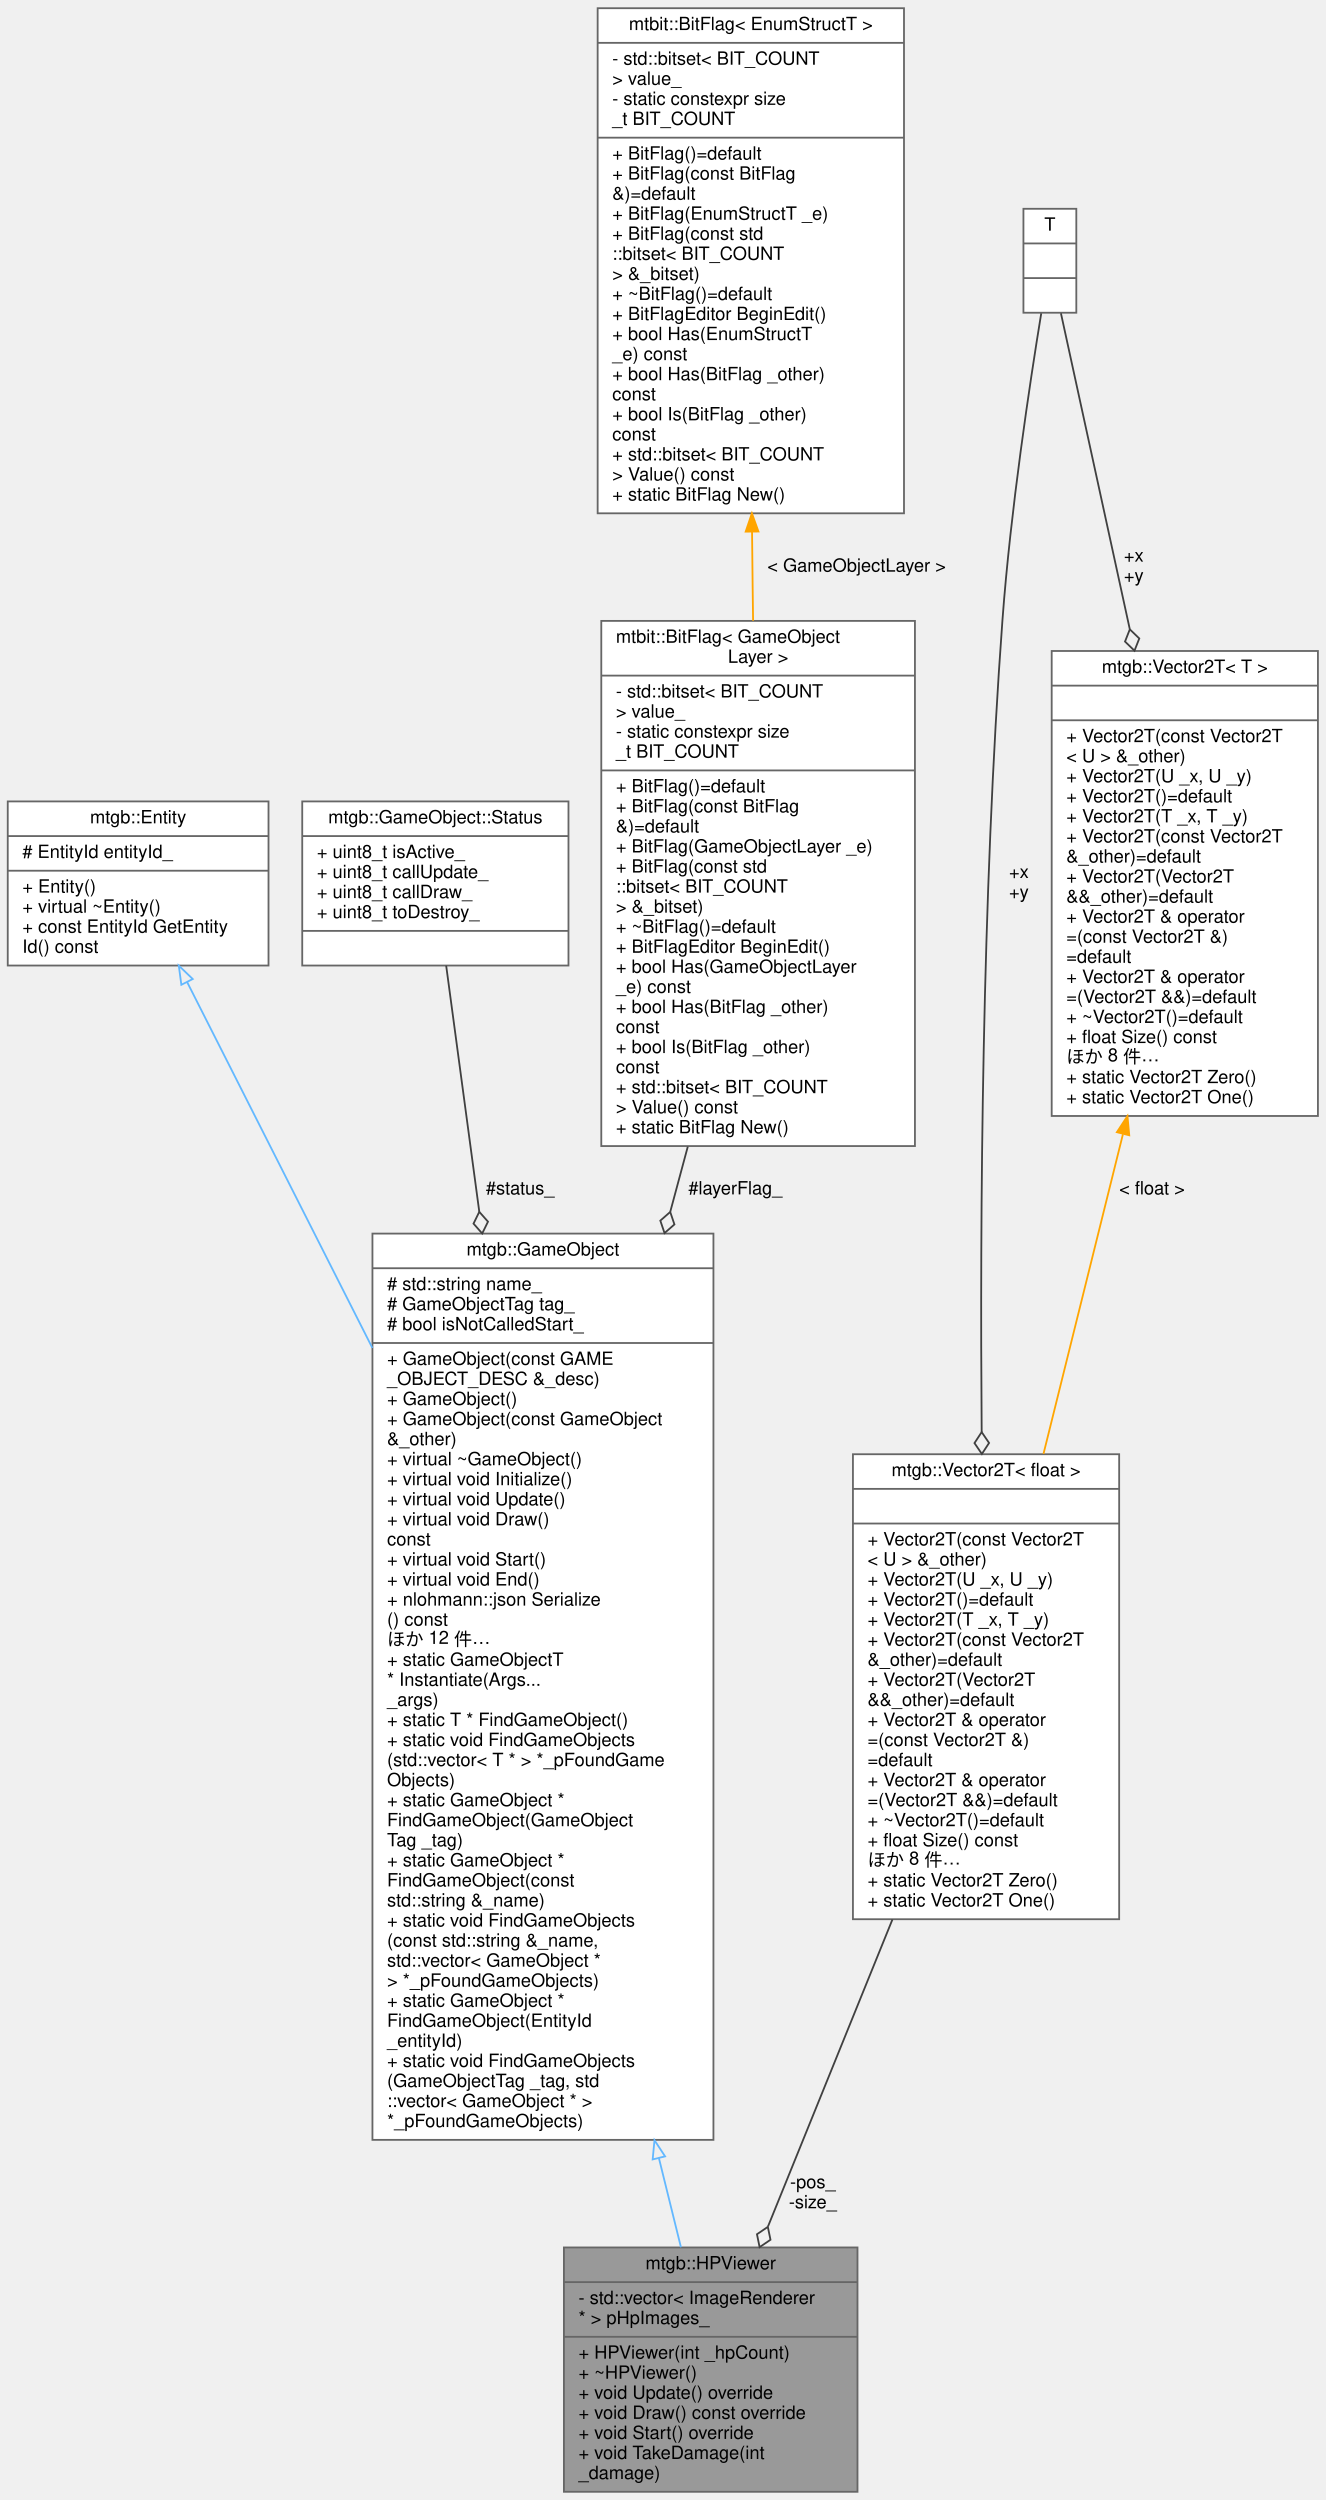
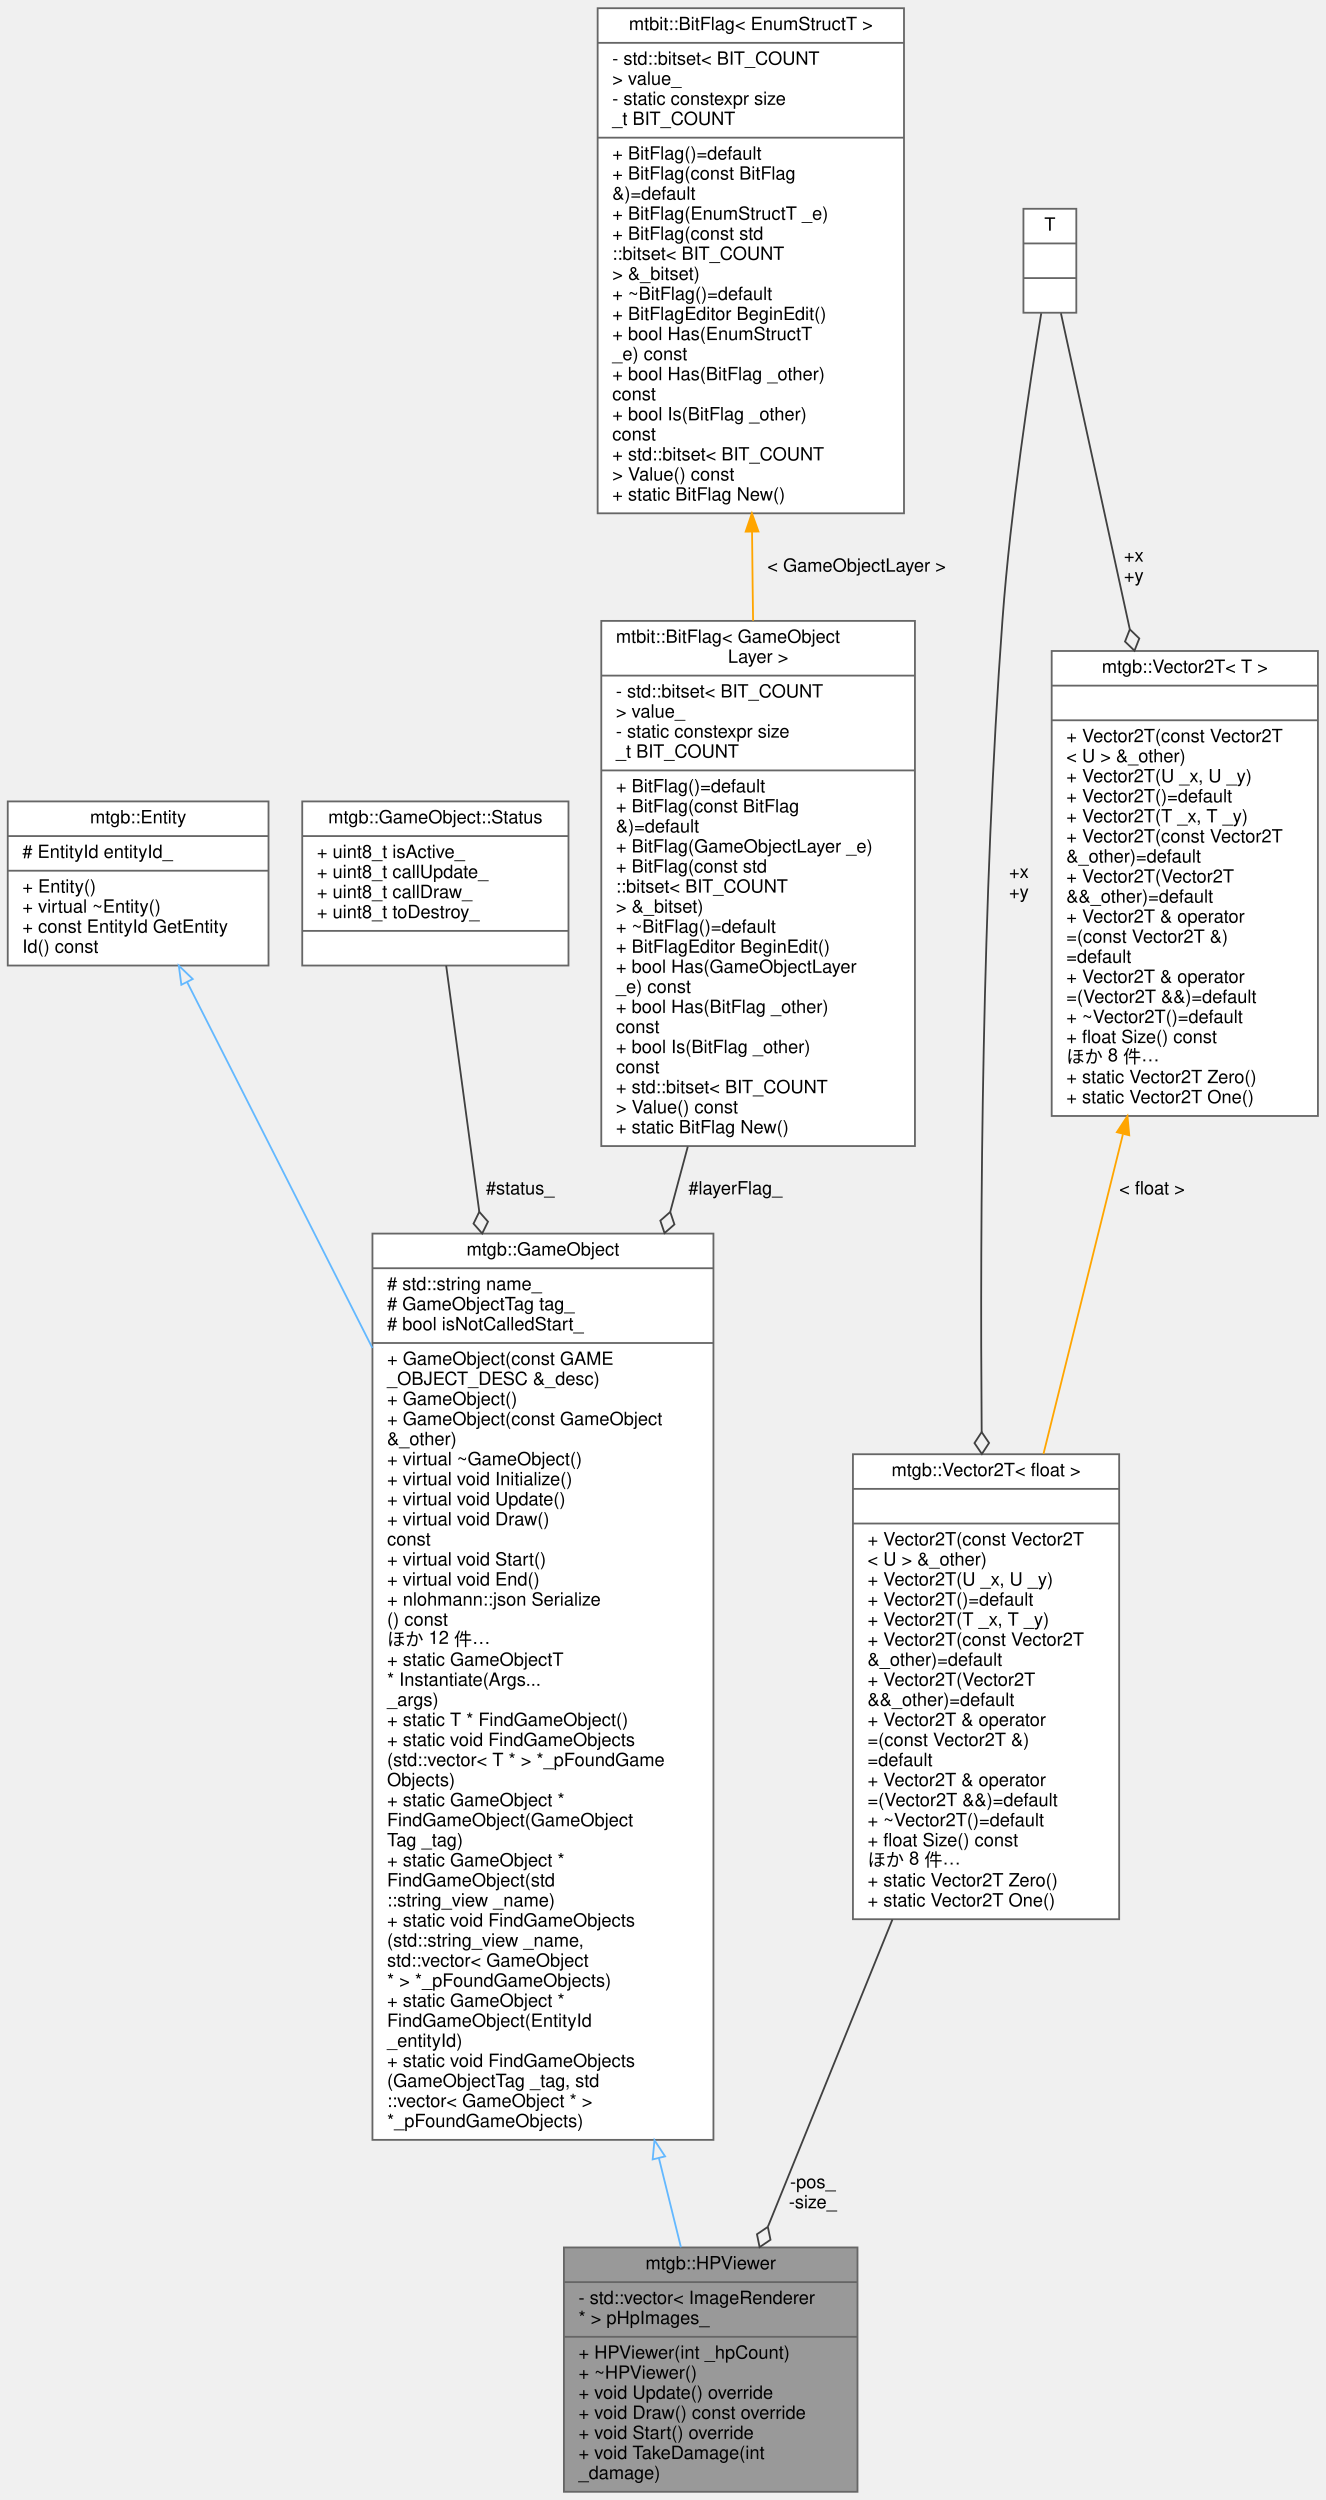
<svg xmlns="http://www.w3.org/2000/svg" xmlns:xlink="http://www.w3.org/1999/xlink" width="727pt" height="1371pt" viewBox="0.00 0.00 726.50 1371.00">
  <g id="graph0" class="graph" transform="scale(1 1) rotate(0) translate(4 1367)">
    <g id="node1" class="node">
      <g id="a_node1">
        <a xlink:title=" ">
          <polygon fill="#999999" stroke="#666666" points="305,-0.5 305,-134.5 466,-134.5 466,-0.5 305,-0.5" />
          <text text-anchor="middle" x="385.5" y="-122.5" font-family="Helvetica,sans-Serif" font-size="10.00">mtgb::HPViewer</text>
          <polyline fill="none" stroke="#666666" points="305,-115.5 466,-115.5 " />
          <text text-anchor="start" x="313" y="-103.5" font-family="Helvetica,sans-Serif" font-size="10.00">- std::vector&lt; ImageRenderer</text>
          <text text-anchor="start" x="313" y="-92.5" font-family="Helvetica,sans-Serif" font-size="10.00"> * &gt; pHpImages_</text>
          <polyline fill="none" stroke="#666666" points="305,-85.5 466,-85.5 " />
          <text text-anchor="start" x="313" y="-73.5" font-family="Helvetica,sans-Serif" font-size="10.00">+ HPViewer(int _hpCount)</text>
          <text text-anchor="start" x="313" y="-62.5" font-family="Helvetica,sans-Serif" font-size="10.00">+ ~HPViewer()</text>
          <text text-anchor="start" x="313" y="-51.5" font-family="Helvetica,sans-Serif" font-size="10.00">+ void Update() override</text>
          <text text-anchor="start" x="313" y="-40.5" font-family="Helvetica,sans-Serif" font-size="10.00">+ void Draw() const override</text>
          <text text-anchor="start" x="313" y="-29.5" font-family="Helvetica,sans-Serif" font-size="10.00">+ void Start() override</text>
          <text text-anchor="start" x="313" y="-18.5" font-family="Helvetica,sans-Serif" font-size="10.00">+ void TakeDamage(int</text>
          <text text-anchor="start" x="313" y="-7.5" font-family="Helvetica,sans-Serif" font-size="10.00"> _damage)</text>
        </a>
      </g>
    </g>
    <g id="node2" class="node">
      <g id="a_node2">
        <a xlink:href="classmtgb_1_1GameObject.html" target="_top" xlink:title=" ">
          <polygon fill="white" stroke="#666666" points="200,-193.5 200,-690.5 387,-690.5 387,-193.5 200,-193.5" />
          <text text-anchor="middle" x="293.5" y="-678.5" font-family="Helvetica,sans-Serif" font-size="10.00">mtgb::GameObject</text>
          <polyline fill="none" stroke="#666666" points="200,-671.5 387,-671.5 " />
          <text text-anchor="start" x="208" y="-659.5" font-family="Helvetica,sans-Serif" font-size="10.00"># std::string name_</text>
          <text text-anchor="start" x="208" y="-648.5" font-family="Helvetica,sans-Serif" font-size="10.00"># GameObjectTag tag_</text>
          <text text-anchor="start" x="208" y="-637.5" font-family="Helvetica,sans-Serif" font-size="10.00"># bool isNotCalledStart_</text>
          <polyline fill="none" stroke="#666666" points="200,-630.5 387,-630.5 " />
          <text text-anchor="start" x="208" y="-618.5" font-family="Helvetica,sans-Serif" font-size="10.00">+ GameObject(const GAME</text>
          <text text-anchor="start" x="208" y="-607.5" font-family="Helvetica,sans-Serif" font-size="10.00">_OBJECT_DESC &amp;_desc)</text>
          <text text-anchor="start" x="208" y="-596.5" font-family="Helvetica,sans-Serif" font-size="10.00">+ GameObject()</text>
          <text text-anchor="start" x="208" y="-585.5" font-family="Helvetica,sans-Serif" font-size="10.00">+ GameObject(const GameObject</text>
          <text text-anchor="start" x="208" y="-574.5" font-family="Helvetica,sans-Serif" font-size="10.00"> &amp;_other)</text>
          <text text-anchor="start" x="208" y="-563.5" font-family="Helvetica,sans-Serif" font-size="10.00">+ virtual ~GameObject()</text>
          <text text-anchor="start" x="208" y="-552.5" font-family="Helvetica,sans-Serif" font-size="10.00">+ virtual void Initialize()</text>
          <text text-anchor="start" x="208" y="-541.5" font-family="Helvetica,sans-Serif" font-size="10.00">+ virtual void Update()</text>
          <text text-anchor="start" x="208" y="-530.5" font-family="Helvetica,sans-Serif" font-size="10.00">+ virtual void Draw()</text>
          <text text-anchor="start" x="208" y="-519.5" font-family="Helvetica,sans-Serif" font-size="10.00"> const</text>
          <text text-anchor="start" x="208" y="-508.5" font-family="Helvetica,sans-Serif" font-size="10.00">+ virtual void Start()</text>
          <text text-anchor="start" x="208" y="-497.5" font-family="Helvetica,sans-Serif" font-size="10.00">+ virtual void End()</text>
          <text text-anchor="start" x="208" y="-486.5" font-family="Helvetica,sans-Serif" font-size="10.00">+ nlohmann::json Serialize</text>
          <text text-anchor="start" x="208" y="-475.5" font-family="Helvetica,sans-Serif" font-size="10.00">() const</text>
          <text text-anchor="start" x="208" y="-464.5" font-family="Helvetica,sans-Serif" font-size="10.00">ほか 12 件…</text>
          <text text-anchor="start" x="208" y="-453.5" font-family="Helvetica,sans-Serif" font-size="10.00">+ static GameObjectT</text>
          <text text-anchor="start" x="208" y="-442.5" font-family="Helvetica,sans-Serif" font-size="10.00"> * Instantiate(Args...</text>
          <text text-anchor="start" x="208" y="-431.5" font-family="Helvetica,sans-Serif" font-size="10.00"> _args)</text>
          <text text-anchor="start" x="208" y="-420.5" font-family="Helvetica,sans-Serif" font-size="10.00">+ static T * FindGameObject()</text>
          <text text-anchor="start" x="208" y="-409.5" font-family="Helvetica,sans-Serif" font-size="10.00">+ static void FindGameObjects</text>
          <text text-anchor="start" x="208" y="-398.5" font-family="Helvetica,sans-Serif" font-size="10.00">(std::vector&lt; T * &gt; *_pFoundGame</text>
          <text text-anchor="start" x="208" y="-387.5" font-family="Helvetica,sans-Serif" font-size="10.00">Objects)</text>
          <text text-anchor="start" x="208" y="-376.5" font-family="Helvetica,sans-Serif" font-size="10.00">+ static GameObject *</text>
          <text text-anchor="start" x="208" y="-365.5" font-family="Helvetica,sans-Serif" font-size="10.00"> FindGameObject(GameObject</text>
          <text text-anchor="start" x="208" y="-354.5" font-family="Helvetica,sans-Serif" font-size="10.00">Tag _tag)</text>
          <text text-anchor="start" x="208" y="-343.5" font-family="Helvetica,sans-Serif" font-size="10.00">+ static GameObject *</text>
-           <text text-anchor="start" x="208" y="-332.5" font-family="Helvetica,sans-Serif" font-size="10.00"> FindGameObject(const</text>
-           <text text-anchor="start" x="208" y="-321.5" font-family="Helvetica,sans-Serif" font-size="10.00"> std::string &amp;_name)</text>
+           <text text-anchor="start" x="208" y="-332.5" font-family="Helvetica,sans-Serif" font-size="10.00"> FindGameObject(std</text>
+           <text text-anchor="start" x="208" y="-321.5" font-family="Helvetica,sans-Serif" font-size="10.00">::string_view _name)</text>
          <text text-anchor="start" x="208" y="-310.5" font-family="Helvetica,sans-Serif" font-size="10.00">+ static void FindGameObjects</text>
-           <text text-anchor="start" x="208" y="-299.5" font-family="Helvetica,sans-Serif" font-size="10.00">(const std::string &amp;_name,</text>
-           <text text-anchor="start" x="208" y="-288.5" font-family="Helvetica,sans-Serif" font-size="10.00"> std::vector&lt; GameObject *</text>
-           <text text-anchor="start" x="208" y="-277.5" font-family="Helvetica,sans-Serif" font-size="10.00"> &gt; *_pFoundGameObjects)</text>
+           <text text-anchor="start" x="208" y="-299.5" font-family="Helvetica,sans-Serif" font-size="10.00">(std::string_view _name,</text>
+           <text text-anchor="start" x="208" y="-288.5" font-family="Helvetica,sans-Serif" font-size="10.00"> std::vector&lt; GameObject</text>
+           <text text-anchor="start" x="208" y="-277.5" font-family="Helvetica,sans-Serif" font-size="10.00"> * &gt; *_pFoundGameObjects)</text>
          <text text-anchor="start" x="208" y="-266.5" font-family="Helvetica,sans-Serif" font-size="10.00">+ static GameObject *</text>
          <text text-anchor="start" x="208" y="-255.5" font-family="Helvetica,sans-Serif" font-size="10.00"> FindGameObject(EntityId</text>
          <text text-anchor="start" x="208" y="-244.5" font-family="Helvetica,sans-Serif" font-size="10.00"> _entityId)</text>
          <text text-anchor="start" x="208" y="-233.5" font-family="Helvetica,sans-Serif" font-size="10.00">+ static void FindGameObjects</text>
          <text text-anchor="start" x="208" y="-222.5" font-family="Helvetica,sans-Serif" font-size="10.00">(GameObjectTag _tag, std</text>
          <text text-anchor="start" x="208" y="-211.5" font-family="Helvetica,sans-Serif" font-size="10.00">::vector&lt; GameObject * &gt;</text>
          <text text-anchor="start" x="208" y="-200.5" font-family="Helvetica,sans-Serif" font-size="10.00"> *_pFoundGameObjects)</text>
        </a>
      </g>
    </g>
    <g id="edge1" class="edge">
      <path fill="none" stroke="#63b8ff" d="M357.1,-183.47C361.44,-165.93 365.52,-149.38 369.18,-134.6" />
      <polygon fill="none" stroke="#63b8ff" points="353.67,-182.77 354.67,-193.31 360.47,-184.45 353.67,-182.77" />
    </g>
    <g id="node3" class="node">
      <g id="a_node3">
        <a xlink:href="classmtgb_1_1Entity.html" target="_top" xlink:title="ECSのEntity">
          <polygon fill="white" stroke="#666666" points="0,-837.5 0,-927.5 143,-927.5 143,-837.5 0,-837.5" />
          <text text-anchor="middle" x="71.5" y="-915.5" font-family="Helvetica,sans-Serif" font-size="10.00">mtgb::Entity</text>
          <polyline fill="none" stroke="#666666" points="0,-908.5 143,-908.5 " />
          <text text-anchor="start" x="8" y="-896.5" font-family="Helvetica,sans-Serif" font-size="10.00"># EntityId entityId_</text>
          <polyline fill="none" stroke="#666666" points="0,-889.5 143,-889.5 " />
          <text text-anchor="start" x="8" y="-877.5" font-family="Helvetica,sans-Serif" font-size="10.00">+ Entity()</text>
          <text text-anchor="start" x="8" y="-866.5" font-family="Helvetica,sans-Serif" font-size="10.00">+ virtual ~Entity()</text>
          <text text-anchor="start" x="8" y="-855.5" font-family="Helvetica,sans-Serif" font-size="10.00">+ const EntityId GetEntity</text>
          <text text-anchor="start" x="8" y="-844.5" font-family="Helvetica,sans-Serif" font-size="10.00">Id() const</text>
        </a>
      </g>
    </g>
    <g id="edge2" class="edge">
      <path fill="none" stroke="#63b8ff" d="M98.36,-828.44C123.68,-778.43 163.14,-700.5 199.96,-627.77" />
      <polygon fill="none" stroke="#63b8ff" points="95.2,-826.94 93.8,-837.45 101.44,-830.11 95.2,-826.94" />
    </g>
    <g id="node4" class="node">
      <g id="a_node4">
        <a xlink:href="structmtgb_1_1GameObject_1_1Status.html" target="_top" xlink:title=" ">
          <polygon fill="white" stroke="#666666" points="161.5,-837.5 161.5,-927.5 307.5,-927.5 307.5,-837.5 161.5,-837.5" />
          <text text-anchor="middle" x="234.5" y="-915.5" font-family="Helvetica,sans-Serif" font-size="10.00">mtgb::GameObject::Status</text>
          <polyline fill="none" stroke="#666666" points="161.5,-908.5 307.5,-908.5 " />
          <text text-anchor="start" x="169.5" y="-896.5" font-family="Helvetica,sans-Serif" font-size="10.00">+ uint8_t isActive_</text>
          <text text-anchor="start" x="169.5" y="-885.5" font-family="Helvetica,sans-Serif" font-size="10.00">+ uint8_t callUpdate_</text>
          <text text-anchor="start" x="169.5" y="-874.5" font-family="Helvetica,sans-Serif" font-size="10.00">+ uint8_t callDraw_</text>
          <text text-anchor="start" x="169.5" y="-863.5" font-family="Helvetica,sans-Serif" font-size="10.00">+ uint8_t toDestroy_</text>
          <polyline fill="none" stroke="#666666" points="161.5,-856.5 307.5,-856.5 " />
          <text text-anchor="middle" x="234.5" y="-844.5" font-family="Helvetica,sans-Serif" font-size="10.00"> </text>
        </a>
      </g>
    </g>
    <g id="edge3" class="edge">
      <path fill="none" stroke="#404040" d="M240.43,-837.45C244.94,-803.93 251.55,-754.78 258.59,-702.47" />
      <polygon fill="none" stroke="#404040" points="258.59,-702.44 255.43,-695.96 260.19,-690.55 263.36,-697.03 258.59,-702.44" />
      <text text-anchor="middle" x="281" y="-712" font-family="Helvetica,sans-Serif" font-size="10.00"> #status_</text>
    </g>
    <g id="node5" class="node">
      <g id="a_node5">
        <a xlink:href="classmtbit_1_1BitFlag.html" target="_top" xlink:title=" ">
          <polygon fill="white" stroke="#666666" points="325.5,-738.5 325.5,-1026.5 497.5,-1026.5 497.5,-738.5 325.5,-738.5" />
          <text text-anchor="start" x="333.5" y="-1014.5" font-family="Helvetica,sans-Serif" font-size="10.00">mtbit::BitFlag&lt; GameObject</text>
          <text text-anchor="middle" x="411.5" y="-1003.5" font-family="Helvetica,sans-Serif" font-size="10.00">Layer &gt;</text>
          <polyline fill="none" stroke="#666666" points="325.5,-996.5 497.5,-996.5 " />
          <text text-anchor="start" x="333.5" y="-984.5" font-family="Helvetica,sans-Serif" font-size="10.00">- std::bitset&lt; BIT_COUNT</text>
          <text text-anchor="start" x="333.5" y="-973.5" font-family="Helvetica,sans-Serif" font-size="10.00"> &gt; value_</text>
          <text text-anchor="start" x="333.5" y="-962.5" font-family="Helvetica,sans-Serif" font-size="10.00">- static constexpr size</text>
          <text text-anchor="start" x="333.5" y="-951.5" font-family="Helvetica,sans-Serif" font-size="10.00">_t BIT_COUNT</text>
          <polyline fill="none" stroke="#666666" points="325.5,-944.5 497.5,-944.5 " />
          <text text-anchor="start" x="333.5" y="-932.5" font-family="Helvetica,sans-Serif" font-size="10.00">+ BitFlag()=default</text>
          <text text-anchor="start" x="333.5" y="-921.5" font-family="Helvetica,sans-Serif" font-size="10.00">+ BitFlag(const BitFlag</text>
          <text text-anchor="start" x="333.5" y="-910.5" font-family="Helvetica,sans-Serif" font-size="10.00"> &amp;)=default</text>
          <text text-anchor="start" x="333.5" y="-899.5" font-family="Helvetica,sans-Serif" font-size="10.00">+ BitFlag(GameObjectLayer _e)</text>
          <text text-anchor="start" x="333.5" y="-888.5" font-family="Helvetica,sans-Serif" font-size="10.00">+ BitFlag(const std</text>
          <text text-anchor="start" x="333.5" y="-877.5" font-family="Helvetica,sans-Serif" font-size="10.00">::bitset&lt; BIT_COUNT</text>
          <text text-anchor="start" x="333.5" y="-866.5" font-family="Helvetica,sans-Serif" font-size="10.00"> &gt; &amp;_bitset)</text>
          <text text-anchor="start" x="333.5" y="-855.5" font-family="Helvetica,sans-Serif" font-size="10.00">+ ~BitFlag()=default</text>
          <text text-anchor="start" x="333.5" y="-844.5" font-family="Helvetica,sans-Serif" font-size="10.00">+ BitFlagEditor BeginEdit()</text>
          <text text-anchor="start" x="333.5" y="-833.5" font-family="Helvetica,sans-Serif" font-size="10.00">+ bool Has(GameObjectLayer</text>
          <text text-anchor="start" x="333.5" y="-822.5" font-family="Helvetica,sans-Serif" font-size="10.00"> _e) const</text>
          <text text-anchor="start" x="333.5" y="-811.5" font-family="Helvetica,sans-Serif" font-size="10.00">+ bool Has(BitFlag _other)</text>
          <text text-anchor="start" x="333.5" y="-800.5" font-family="Helvetica,sans-Serif" font-size="10.00"> const</text>
          <text text-anchor="start" x="333.5" y="-789.5" font-family="Helvetica,sans-Serif" font-size="10.00">+ bool Is(BitFlag _other)</text>
          <text text-anchor="start" x="333.5" y="-778.5" font-family="Helvetica,sans-Serif" font-size="10.00"> const</text>
          <text text-anchor="start" x="333.5" y="-767.5" font-family="Helvetica,sans-Serif" font-size="10.00">+ std::bitset&lt; BIT_COUNT</text>
          <text text-anchor="start" x="333.5" y="-756.5" font-family="Helvetica,sans-Serif" font-size="10.00"> &gt; Value() const</text>
          <text text-anchor="start" x="333.5" y="-745.5" font-family="Helvetica,sans-Serif" font-size="10.00">+ static BitFlag New()</text>
        </a>
      </g>
    </g>
    <g id="edge4" class="edge">
      <path fill="none" stroke="#404040" d="M372.94,-738.22C369.81,-726.58 366.59,-714.61 363.32,-702.47" />
      <polygon fill="none" stroke="#404040" points="363.3,-702.37 357.87,-697.61 360.18,-690.78 365.6,-695.53 363.3,-702.37" />
      <text text-anchor="middle" x="399" y="-712" font-family="Helvetica,sans-Serif" font-size="10.00"> #layerFlag_</text>
    </g>
    <g id="node6" class="node">
      <g id="a_node6">
        <a xlink:href="classmtbit_1_1BitFlag.html" target="_top" xlink:title="スコープ付き列挙型を使ったビットフラグ">
          <polygon fill="white" stroke="#666666" points="323.5,-1085.5 323.5,-1362.5 491.5,-1362.5 491.5,-1085.5 323.5,-1085.5" />
          <text text-anchor="middle" x="407.5" y="-1350.5" font-family="Helvetica,sans-Serif" font-size="10.00">mtbit::BitFlag&lt; EnumStructT &gt;</text>
          <polyline fill="none" stroke="#666666" points="323.5,-1343.5 491.5,-1343.5 " />
          <text text-anchor="start" x="331.5" y="-1331.5" font-family="Helvetica,sans-Serif" font-size="10.00">- std::bitset&lt; BIT_COUNT</text>
          <text text-anchor="start" x="331.5" y="-1320.5" font-family="Helvetica,sans-Serif" font-size="10.00"> &gt; value_</text>
          <text text-anchor="start" x="331.5" y="-1309.5" font-family="Helvetica,sans-Serif" font-size="10.00">- static constexpr size</text>
          <text text-anchor="start" x="331.5" y="-1298.5" font-family="Helvetica,sans-Serif" font-size="10.00">_t BIT_COUNT</text>
          <polyline fill="none" stroke="#666666" points="323.5,-1291.5 491.5,-1291.5 " />
          <text text-anchor="start" x="331.5" y="-1279.5" font-family="Helvetica,sans-Serif" font-size="10.00">+ BitFlag()=default</text>
          <text text-anchor="start" x="331.5" y="-1268.5" font-family="Helvetica,sans-Serif" font-size="10.00">+ BitFlag(const BitFlag</text>
          <text text-anchor="start" x="331.5" y="-1257.5" font-family="Helvetica,sans-Serif" font-size="10.00"> &amp;)=default</text>
          <text text-anchor="start" x="331.5" y="-1246.5" font-family="Helvetica,sans-Serif" font-size="10.00">+ BitFlag(EnumStructT _e)</text>
          <text text-anchor="start" x="331.5" y="-1235.5" font-family="Helvetica,sans-Serif" font-size="10.00">+ BitFlag(const std</text>
          <text text-anchor="start" x="331.5" y="-1224.5" font-family="Helvetica,sans-Serif" font-size="10.00">::bitset&lt; BIT_COUNT</text>
          <text text-anchor="start" x="331.5" y="-1213.5" font-family="Helvetica,sans-Serif" font-size="10.00"> &gt; &amp;_bitset)</text>
          <text text-anchor="start" x="331.5" y="-1202.5" font-family="Helvetica,sans-Serif" font-size="10.00">+ ~BitFlag()=default</text>
          <text text-anchor="start" x="331.5" y="-1191.5" font-family="Helvetica,sans-Serif" font-size="10.00">+ BitFlagEditor BeginEdit()</text>
          <text text-anchor="start" x="331.5" y="-1180.5" font-family="Helvetica,sans-Serif" font-size="10.00">+ bool Has(EnumStructT</text>
          <text text-anchor="start" x="331.5" y="-1169.5" font-family="Helvetica,sans-Serif" font-size="10.00"> _e) const</text>
          <text text-anchor="start" x="331.5" y="-1158.5" font-family="Helvetica,sans-Serif" font-size="10.00">+ bool Has(BitFlag _other)</text>
          <text text-anchor="start" x="331.5" y="-1147.5" font-family="Helvetica,sans-Serif" font-size="10.00"> const</text>
          <text text-anchor="start" x="331.5" y="-1136.5" font-family="Helvetica,sans-Serif" font-size="10.00">+ bool Is(BitFlag _other)</text>
          <text text-anchor="start" x="331.5" y="-1125.5" font-family="Helvetica,sans-Serif" font-size="10.00"> const</text>
          <text text-anchor="start" x="331.5" y="-1114.5" font-family="Helvetica,sans-Serif" font-size="10.00">+ std::bitset&lt; BIT_COUNT</text>
          <text text-anchor="start" x="331.5" y="-1103.5" font-family="Helvetica,sans-Serif" font-size="10.00"> &gt; Value() const</text>
          <text text-anchor="start" x="331.5" y="-1092.5" font-family="Helvetica,sans-Serif" font-size="10.00">+ static BitFlag New()</text>
        </a>
      </g>
    </g>
    <g id="edge5" class="edge">
      <path fill="none" stroke="orange" d="M408.18,-1075.24C408.28,-1065.01 408.38,-1054.85 408.5,-1045 408.57,-1038.97 408.65,-1032.82 408.74,-1026.6" />
      <polygon fill="orange" stroke="orange" points="404.68,-1075.46 408.09,-1085.49 411.68,-1075.52 404.68,-1075.46" />
      <text text-anchor="middle" x="465.5" y="-1053.5" font-family="Helvetica,sans-Serif" font-size="10.00"> &lt; GameObjectLayer &gt;</text>
    </g>
    <g id="node7" class="node">
      <g id="a_node7">
        <a xlink:href="structmtgb_1_1Vector2T.html" target="_top" xlink:title=" ">
          <polygon fill="white" stroke="#666666" points="463.5,-314.5 463.5,-569.5 609.5,-569.5 609.5,-314.5 463.5,-314.5" />
          <text text-anchor="middle" x="536.5" y="-557.5" font-family="Helvetica,sans-Serif" font-size="10.00">mtgb::Vector2T&lt; float &gt;</text>
          <polyline fill="none" stroke="#666666" points="463.5,-550.5 609.5,-550.5 " />
          <text text-anchor="middle" x="536.5" y="-538.5" font-family="Helvetica,sans-Serif" font-size="10.00"> </text>
          <polyline fill="none" stroke="#666666" points="463.5,-531.5 609.5,-531.5 " />
          <text text-anchor="start" x="471.5" y="-519.5" font-family="Helvetica,sans-Serif" font-size="10.00">+ Vector2T(const Vector2T</text>
          <text text-anchor="start" x="471.5" y="-508.5" font-family="Helvetica,sans-Serif" font-size="10.00">&lt; U &gt; &amp;_other)</text>
          <text text-anchor="start" x="471.5" y="-497.5" font-family="Helvetica,sans-Serif" font-size="10.00">+ Vector2T(U _x, U _y)</text>
          <text text-anchor="start" x="471.5" y="-486.5" font-family="Helvetica,sans-Serif" font-size="10.00">+ Vector2T()=default</text>
          <text text-anchor="start" x="471.5" y="-475.5" font-family="Helvetica,sans-Serif" font-size="10.00">+ Vector2T(T _x, T _y)</text>
          <text text-anchor="start" x="471.5" y="-464.5" font-family="Helvetica,sans-Serif" font-size="10.00">+ Vector2T(const Vector2T</text>
          <text text-anchor="start" x="471.5" y="-453.5" font-family="Helvetica,sans-Serif" font-size="10.00"> &amp;_other)=default</text>
          <text text-anchor="start" x="471.5" y="-442.5" font-family="Helvetica,sans-Serif" font-size="10.00">+ Vector2T(Vector2T</text>
          <text text-anchor="start" x="471.5" y="-431.5" font-family="Helvetica,sans-Serif" font-size="10.00"> &amp;&amp;_other)=default</text>
          <text text-anchor="start" x="471.5" y="-420.5" font-family="Helvetica,sans-Serif" font-size="10.00">+ Vector2T &amp; operator</text>
          <text text-anchor="start" x="471.5" y="-409.5" font-family="Helvetica,sans-Serif" font-size="10.00">=(const Vector2T &amp;)</text>
          <text text-anchor="start" x="471.5" y="-398.5" font-family="Helvetica,sans-Serif" font-size="10.00">=default</text>
          <text text-anchor="start" x="471.5" y="-387.5" font-family="Helvetica,sans-Serif" font-size="10.00">+ Vector2T &amp; operator</text>
          <text text-anchor="start" x="471.5" y="-376.5" font-family="Helvetica,sans-Serif" font-size="10.00">=(Vector2T &amp;&amp;)=default</text>
          <text text-anchor="start" x="471.5" y="-365.5" font-family="Helvetica,sans-Serif" font-size="10.00">+ ~Vector2T()=default</text>
          <text text-anchor="start" x="471.5" y="-354.5" font-family="Helvetica,sans-Serif" font-size="10.00">+ float Size() const</text>
          <text text-anchor="start" x="471.5" y="-343.5" font-family="Helvetica,sans-Serif" font-size="10.00">ほか 8 件…</text>
          <text text-anchor="start" x="471.5" y="-332.5" font-family="Helvetica,sans-Serif" font-size="10.00">+ static Vector2T Zero()</text>
          <text text-anchor="start" x="471.5" y="-321.5" font-family="Helvetica,sans-Serif" font-size="10.00">+ static Vector2T One()</text>
        </a>
      </g>
    </g>
    <g id="edge6" class="edge">
      <path fill="none" stroke="#404040" d="M485.17,-314.37C462.53,-258.52 436.65,-194.69 416.94,-146.06" />
      <polygon fill="none" stroke="#404040" points="416.83,-145.79 410.87,-141.73 412.32,-134.66 418.28,-138.72 416.83,-145.79" />
      <text text-anchor="middle" x="441.5" y="-167" font-family="Helvetica,sans-Serif" font-size="10.00"> -pos_</text>
      <text text-anchor="middle" x="441.5" y="-156" font-family="Helvetica,sans-Serif" font-size="10.00">-size_</text>
    </g>
    <g id="node8" class="node">
      <g id="a_node8">
        <a xlink:title=" ">
          <polygon fill="white" stroke="#666666" points="557,-1195.5 557,-1252.5 586,-1252.5 586,-1195.5 557,-1195.5" />
          <text text-anchor="middle" x="571.5" y="-1240.5" font-family="Helvetica,sans-Serif" font-size="10.00">T</text>
          <polyline fill="none" stroke="#666666" points="557,-1233.5 586,-1233.5 " />
          <text text-anchor="middle" x="571.5" y="-1221.5" font-family="Helvetica,sans-Serif" font-size="10.00"> </text>
          <polyline fill="none" stroke="#666666" points="557,-1214.5 586,-1214.5 " />
          <text text-anchor="middle" x="571.5" y="-1202.5" font-family="Helvetica,sans-Serif" font-size="10.00"> </text>
        </a>
      </g>
    </g>
    <g id="edge7" class="edge">
      <path fill="none" stroke="#404040" d="M566.77,-1195.19C560.57,-1157.3 549.95,-1087.25 545.5,-1027 534.28,-874.97 533.14,-700.1 534.1,-581.64" />
      <polygon fill="none" stroke="#404040" points="534.1,-581.64 530.15,-575.61 534.21,-569.64 538.15,-575.68 534.1,-581.64" />
      <text text-anchor="middle" x="554.5" y="-885.5" font-family="Helvetica,sans-Serif" font-size="10.00"> +x</text>
      <text text-anchor="middle" x="554.5" y="-874.5" font-family="Helvetica,sans-Serif" font-size="10.00">+y</text>
    </g>
    <g id="node9" class="node">
      <g id="a_node9">
        <a xlink:href="structmtgb_1_1Vector2T.html" target="_top" xlink:title=" ">
          <polygon fill="white" stroke="#666666" points="572.5,-755 572.5,-1010 718.5,-1010 718.5,-755 572.5,-755" />
          <text text-anchor="middle" x="645.5" y="-998" font-family="Helvetica,sans-Serif" font-size="10.00">mtgb::Vector2T&lt; T &gt;</text>
          <polyline fill="none" stroke="#666666" points="572.5,-991 718.5,-991 " />
          <text text-anchor="middle" x="645.5" y="-979" font-family="Helvetica,sans-Serif" font-size="10.00"> </text>
          <polyline fill="none" stroke="#666666" points="572.5,-972 718.5,-972 " />
          <text text-anchor="start" x="580.5" y="-960" font-family="Helvetica,sans-Serif" font-size="10.00">+ Vector2T(const Vector2T</text>
          <text text-anchor="start" x="580.5" y="-949" font-family="Helvetica,sans-Serif" font-size="10.00">&lt; U &gt; &amp;_other)</text>
          <text text-anchor="start" x="580.5" y="-938" font-family="Helvetica,sans-Serif" font-size="10.00">+ Vector2T(U _x, U _y)</text>
          <text text-anchor="start" x="580.5" y="-927" font-family="Helvetica,sans-Serif" font-size="10.00">+ Vector2T()=default</text>
          <text text-anchor="start" x="580.5" y="-916" font-family="Helvetica,sans-Serif" font-size="10.00">+ Vector2T(T _x, T _y)</text>
          <text text-anchor="start" x="580.5" y="-905" font-family="Helvetica,sans-Serif" font-size="10.00">+ Vector2T(const Vector2T</text>
          <text text-anchor="start" x="580.5" y="-894" font-family="Helvetica,sans-Serif" font-size="10.00"> &amp;_other)=default</text>
          <text text-anchor="start" x="580.5" y="-883" font-family="Helvetica,sans-Serif" font-size="10.00">+ Vector2T(Vector2T</text>
          <text text-anchor="start" x="580.5" y="-872" font-family="Helvetica,sans-Serif" font-size="10.00"> &amp;&amp;_other)=default</text>
          <text text-anchor="start" x="580.5" y="-861" font-family="Helvetica,sans-Serif" font-size="10.00">+ Vector2T &amp; operator</text>
          <text text-anchor="start" x="580.5" y="-850" font-family="Helvetica,sans-Serif" font-size="10.00">=(const Vector2T &amp;)</text>
          <text text-anchor="start" x="580.5" y="-839" font-family="Helvetica,sans-Serif" font-size="10.00">=default</text>
          <text text-anchor="start" x="580.5" y="-828" font-family="Helvetica,sans-Serif" font-size="10.00">+ Vector2T &amp; operator</text>
          <text text-anchor="start" x="580.5" y="-817" font-family="Helvetica,sans-Serif" font-size="10.00">=(Vector2T &amp;&amp;)=default</text>
          <text text-anchor="start" x="580.5" y="-806" font-family="Helvetica,sans-Serif" font-size="10.00">+ ~Vector2T()=default</text>
          <text text-anchor="start" x="580.5" y="-795" font-family="Helvetica,sans-Serif" font-size="10.00">+ float Size() const</text>
          <text text-anchor="start" x="580.5" y="-784" font-family="Helvetica,sans-Serif" font-size="10.00">ほか 8 件…</text>
          <text text-anchor="start" x="580.5" y="-773" font-family="Helvetica,sans-Serif" font-size="10.00">+ static Vector2T Zero()</text>
          <text text-anchor="start" x="580.5" y="-762" font-family="Helvetica,sans-Serif" font-size="10.00">+ static Vector2T One()</text>
        </a>
      </g>
    </g>
    <g id="edge9" class="edge">
      <path fill="none" stroke="#404040" d="M577.56,-1195.22C585.83,-1157.28 601.23,-1086.59 615.29,-1022.1" />
      <polygon fill="none" stroke="#404040" points="615.34,-1021.87 612.71,-1015.16 617.9,-1010.15 620.53,-1016.86 615.34,-1021.87" />
      <text text-anchor="middle" x="617.5" y="-1059" font-family="Helvetica,sans-Serif" font-size="10.00"> +x</text>
      <text text-anchor="middle" x="617.5" y="-1048" font-family="Helvetica,sans-Serif" font-size="10.00">+y</text>
    </g>
    <g id="edge8" class="edge">
      <path fill="none" stroke="orange" d="M611.56,-744.98C597.65,-689.01 581.65,-624.62 568,-569.71" />
      <polygon fill="orange" stroke="orange" points="608.24,-746.1 614.05,-754.96 615.03,-744.41 608.24,-746.1" />
      <text text-anchor="middle" x="627.5" y="-712" font-family="Helvetica,sans-Serif" font-size="10.00"> &lt; float &gt;</text>
    </g>
  </g>
</svg>
